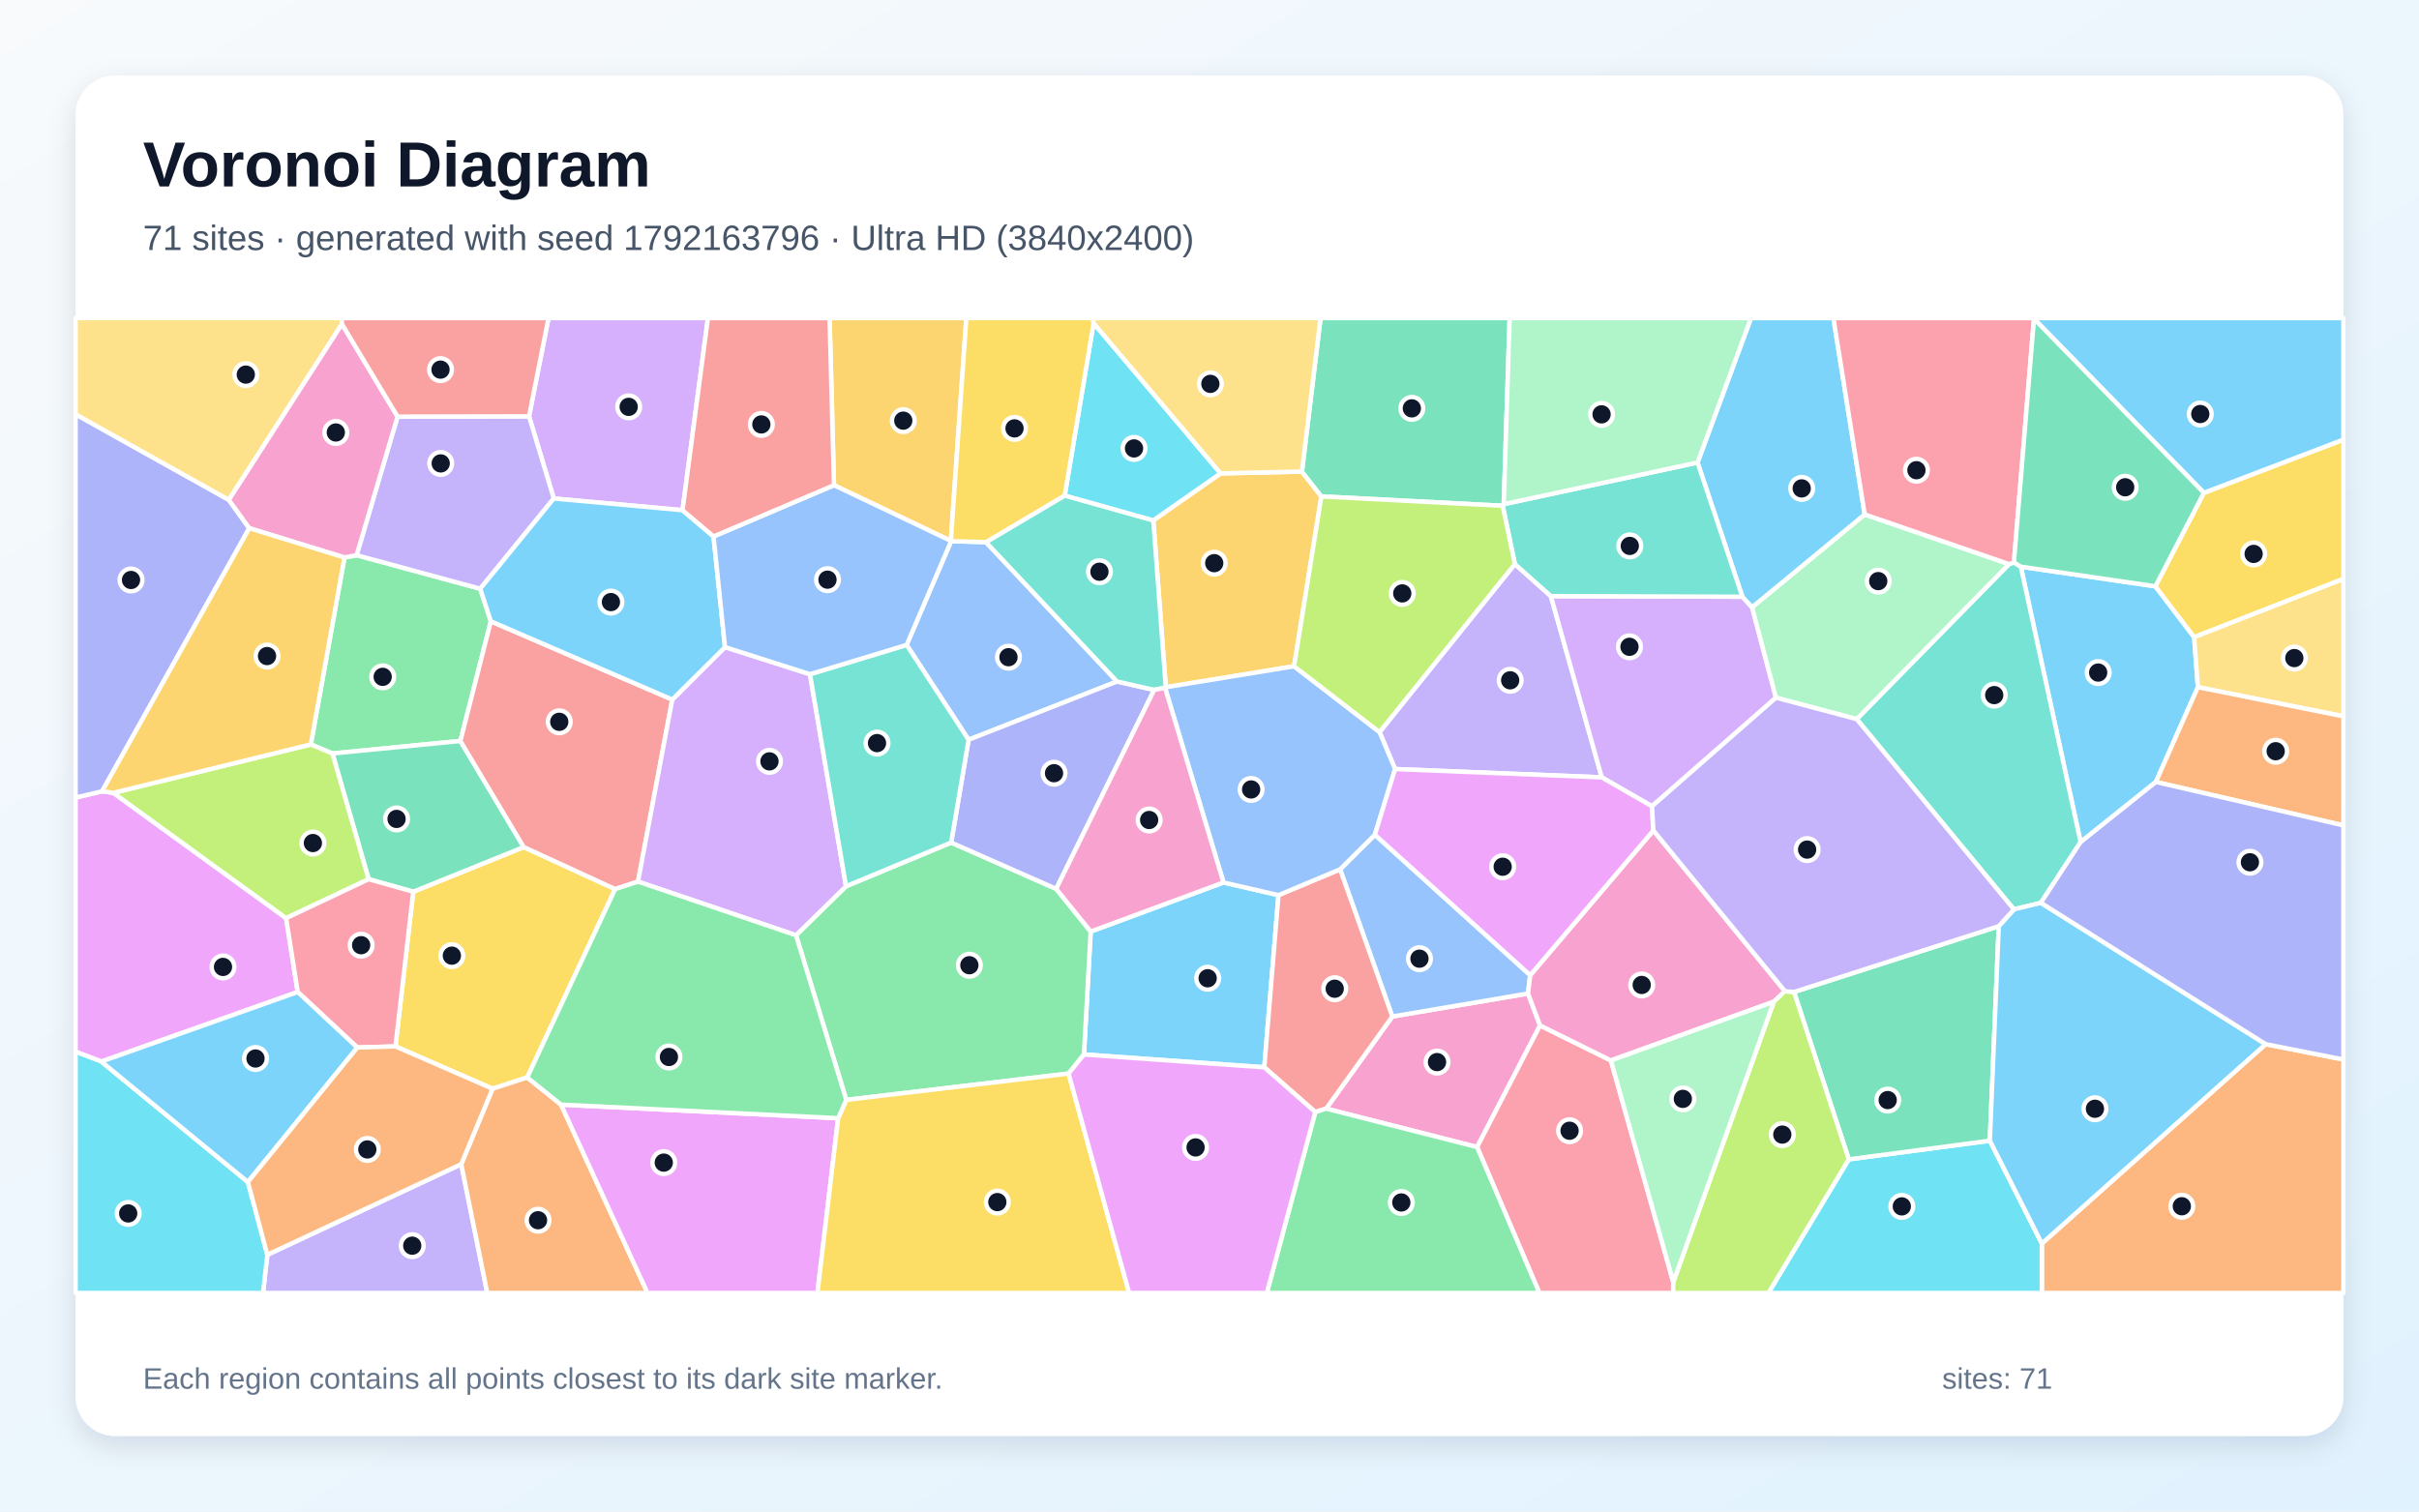
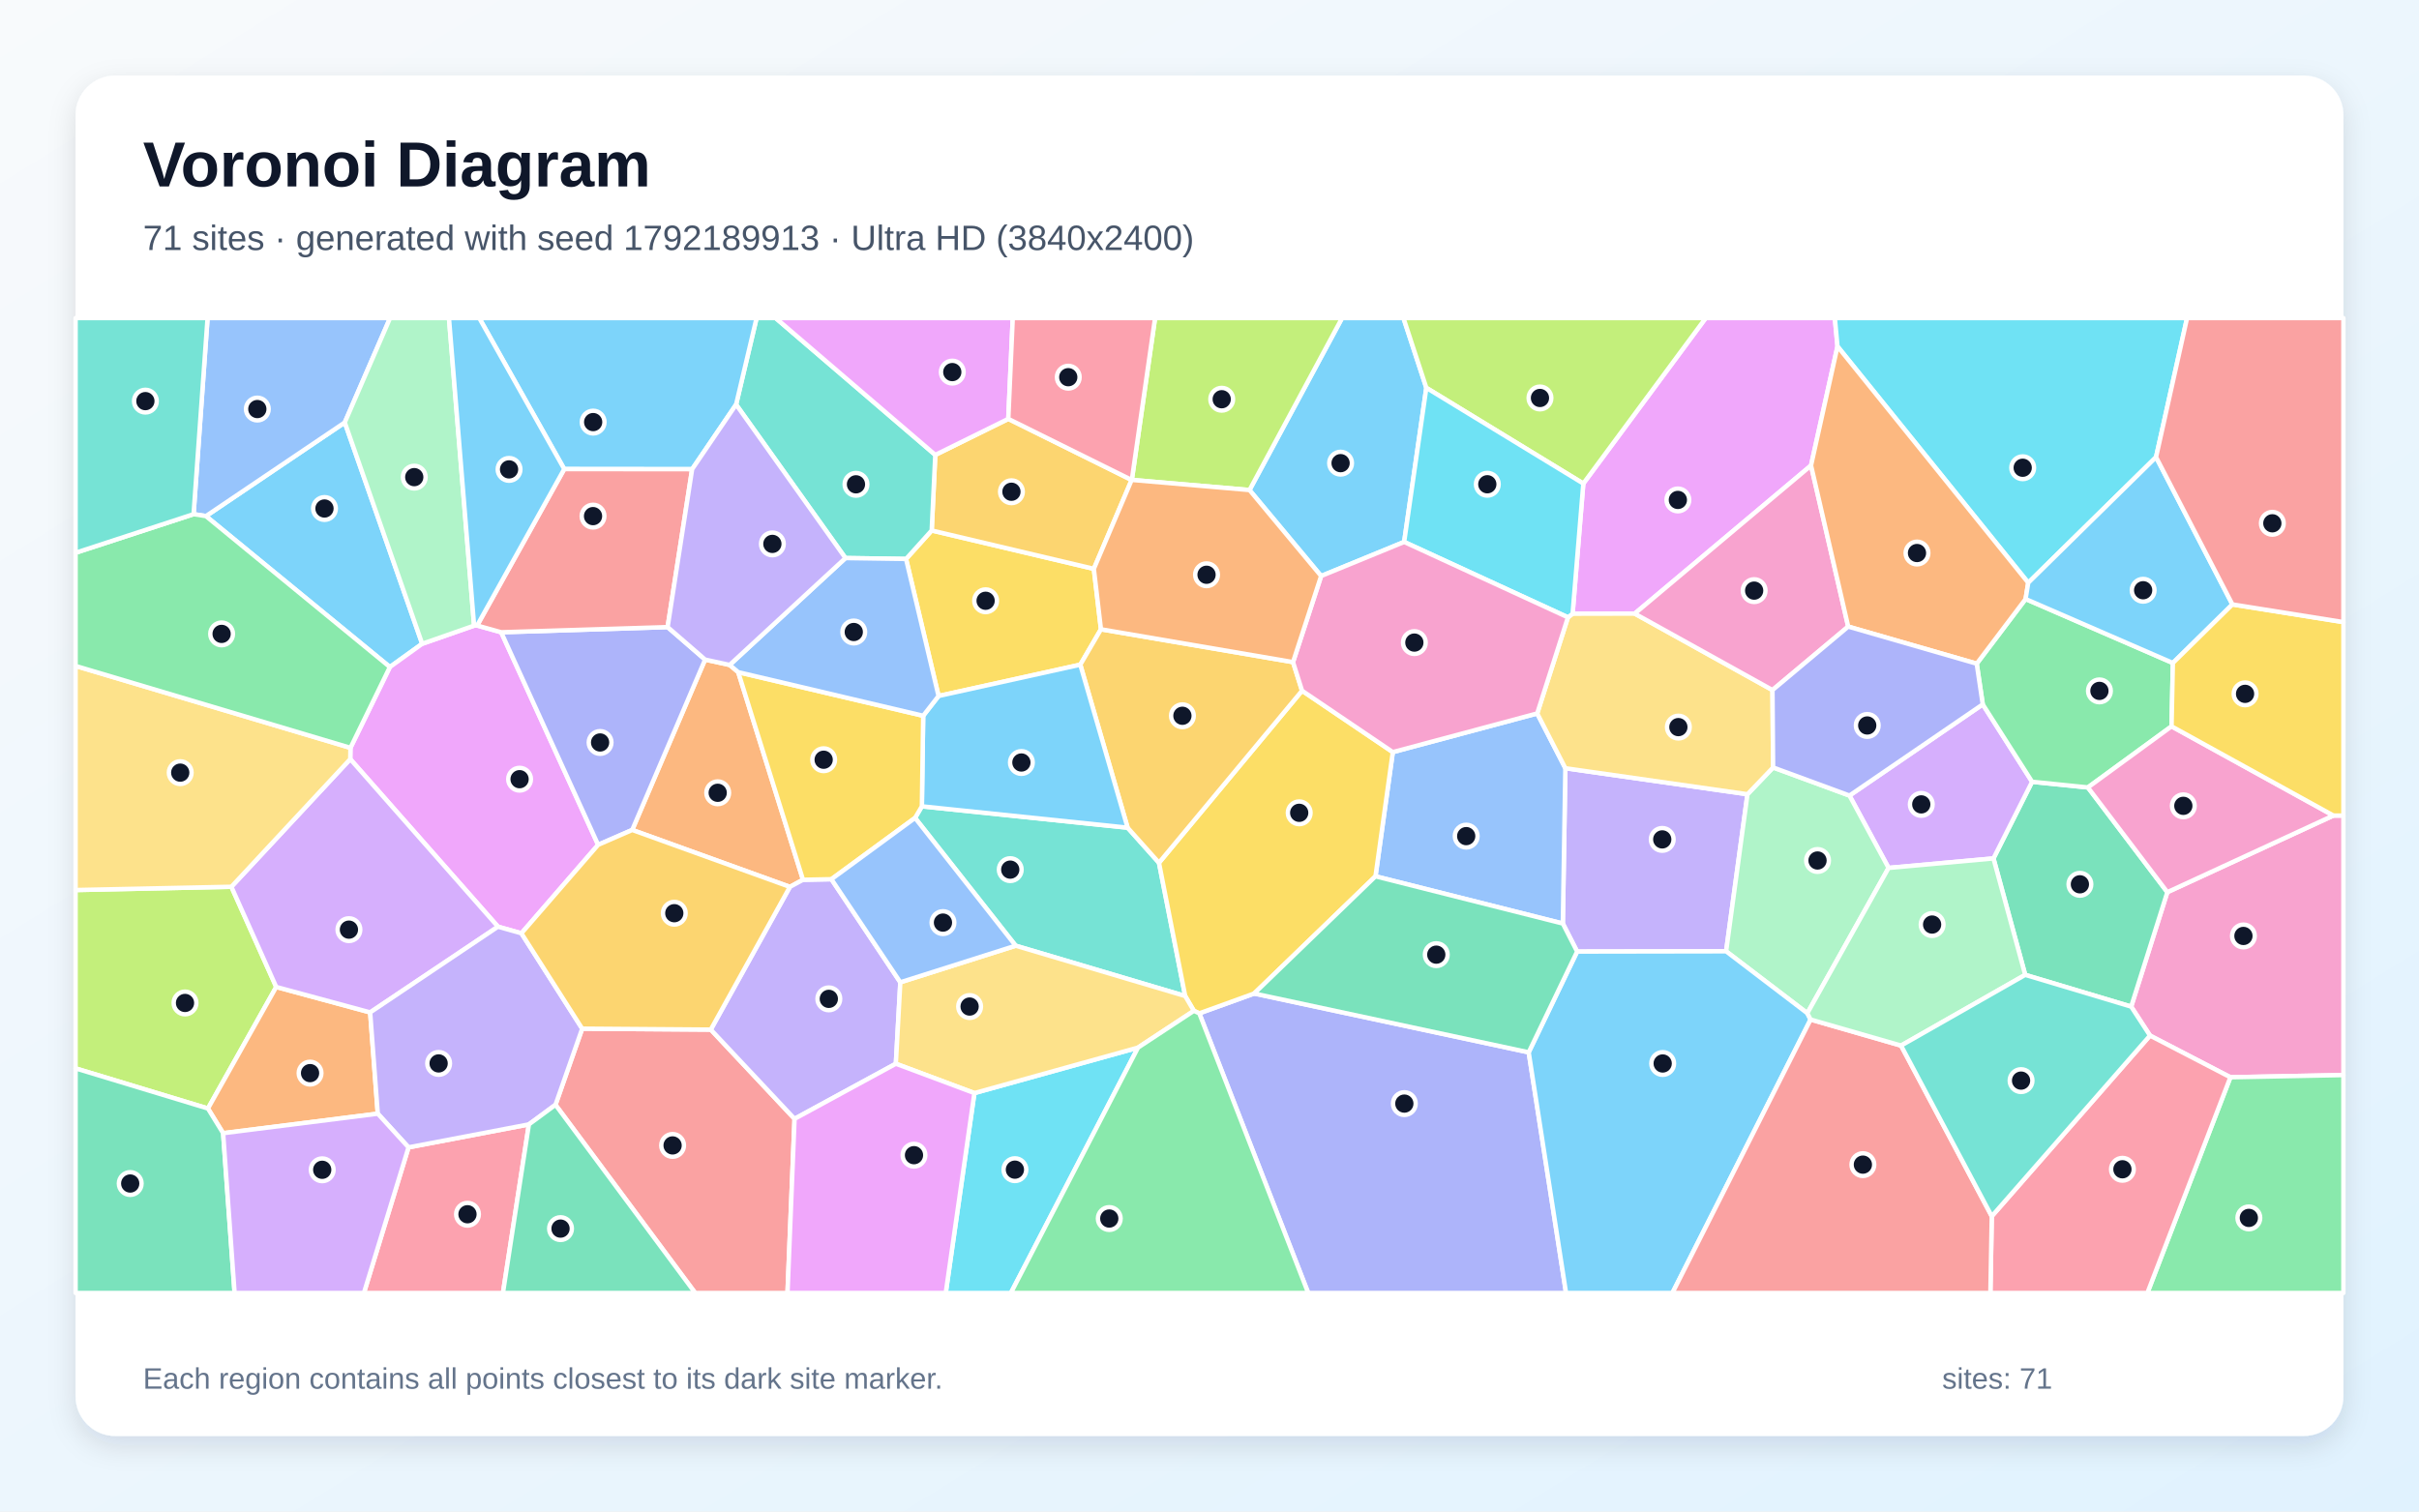
<svg xmlns="http://www.w3.org/2000/svg" width="3840" height="2400" viewBox="0 0 3840 2400" role="img" aria-labelledby="title description">
  <defs>
    <linearGradient id="background" x1="0" y1="0" x2="1" y2="1">
      <stop stop-color="#F8FAFC" />
      <stop offset="1" stop-color="#E0F2FE" />
    </linearGradient>
    <filter id="shadow" x="-5%" y="-5%" width="110%" height="110%">
      <feDropShadow dx="0" dy="15" stdDeviation="22" flood-color="#0F172A" flood-opacity=".12" />
    </filter>
  </defs>
  <rect width="3840" height="2400" fill="url(#background)" />
  <rect x="120" y="120" width="3600" height="2160" rx="63" fill="#FFFFFF" filter="url(#shadow)" />
  <g font-family="Arial, sans-serif">
    <text x="227" y="296" font-size="101" font-weight="700" fill="#0F172A">Voronoi Diagram</text>
-     <text x="227" y="397" font-size="56" fill="#475569">71 sites · generated with seed 1792163796 · Ultra HD (3840x2400)</text>
+     <text x="227" y="397" font-size="56" fill="#475569">71 sites · generated with seed 1792189913 · Ultra HD (3840x2400)</text>
  </g>
  <g stroke="#FFFFFF" stroke-width="7" stroke-linejoin="round">
-     <polygon points="3489.0,1091.1 3422.3,1241.6 3302.8,1337.1 3207.9,899.8 3421.5,930.9 3483.1,1011.7" fill="#38BDF8" fill-opacity="0.65" />
-     <polygon points="2214.6,1221.1 2189.9,1162.4 2404.7,895.6 2461.9,946.5 2542.7,1234.3" fill="#A78BFA" fill-opacity="0.65" />
-     <polygon points="2105.2,1760.3 2210.2,1614.0 2425.6,1577.5 2444.7,1628.2 2344.8,1821.3" fill="#F472B6" fill-opacity="0.65" />
-     <polygon points="3241.3,1974.4 3596.6,1657.9 3720.0,1682.3 3720.0,2053.0 3241.3,2053.0" fill="#FB923C" fill-opacity="0.65" />
-     <polygon points="836.9,1710.8 781.9,1728.7 627.8,1661.5 656.0,1415.9 831.4,1345.0 976.5,1411.7" fill="#FACC15" fill-opacity="0.65" />
-     <polygon points="546.8,885.2 566.1,881.5 762.3,934.8 779.2,986.5 730.8,1176.5 527.7,1196.4 493.4,1182.0" fill="#4ADE80" fill-opacity="0.65" />
-     <polygon points="3239.7,1433.5 3196.9,1443.9 2947.4,1141.8 3189.2,895.7 3197.0,892.9 3207.9,899.8 3302.8,1337.1" fill="#2DD4BF" fill-opacity="0.65" />
-     <polygon points="2429.1,1548.4 2425.6,1577.5 2210.2,1614.0 2127.3,1380.3 2182.5,1325.4" fill="#60A5FA" fill-opacity="0.65" />
-     <polygon points="472.6,1575.1 160.9,1685.6 120.0,1669.9 120.0,1266.4 162.1,1256.4 179.9,1258.9 454.2,1457.9" fill="#E879F9" fill-opacity="0.65" />
-     <polygon points="585.2,1396.0 527.7,1196.4 730.8,1176.5 831.4,1345.0 656.0,1415.9" fill="#34D399" fill-opacity="0.65" />
-     <polygon points="1067.2,1110.8 1012.8,1399.8 976.5,1411.7 831.4,1345.0 730.8,1176.5 779.2,986.5" fill="#F87171" fill-opacity="0.65" />
-     <polygon points="363.3,793.7 395.7,838.7 162.1,1256.4 120.0,1266.4 120.0,657.8" fill="#818CF8" fill-opacity="0.65" />
-     <polygon points="1509.4,858.8 1323.9,770.4 1316.9,505.0 1534.0,505.0" fill="#FBBF24" fill-opacity="0.65" />
-     <polygon points="493.4,1182.0 527.7,1196.4 585.2,1396.0 454.2,1457.9 179.9,1258.9" fill="#A3E635" fill-opacity="0.65" />
-     <polygon points="2765.9,947.5 2781.3,964.2 2819.2,1107.8 2622.4,1280.2 2542.7,1234.3 2461.9,946.5" fill="#C084FC" fill-opacity="0.65" />
-     <polygon points="2344.8,1821.3 2444.7,1628.2 2557.2,1683.8 2656.2,2035.8 2655.9,2053.0 2443.6,2053.0" fill="#FB7185" fill-opacity="0.65" />
-     <polygon points="2934.8,1840.8 3158.7,1811.2 3241.3,1974.4 3241.3,2053.0 2807.2,2053.0" fill="#22D3EE" fill-opacity="0.65" />
-     <polygon points="3189.2,895.7 2947.4,1141.8 2819.2,1107.8 2781.3,964.2 2960.1,816.8" fill="#86EFAC" fill-opacity="0.65" />
-     <polygon points="542.8,514.6 363.3,793.7 120.0,657.8 120.0,505.0 542.6,505.0" fill="#FCD34D" fill-opacity="0.65" />
-     <polygon points="2960.1,816.8 2781.3,964.2 2765.9,947.5 2694.7,734.4 2779.6,505.0 2910.4,505.0" fill="#38BDF8" fill-opacity="0.65" />
-     <polygon points="1720.7,1674.3 1731.4,1479.1 1942.2,1401.2 2029.5,1421.3 2007.0,1694.7" fill="#38BDF8" fill-opacity="0.65" />
-     <polygon points="424.4,1992.3 732.2,1848.5 773.5,2053.0 417.5,2053.0" fill="#A78BFA" fill-opacity="0.65" />
-     <polygon points="2833.5,1573.9 2815.8,1590.5 2557.2,1683.8 2444.7,1628.2 2425.6,1577.5 2429.1,1548.4 2624.6,1318.6" fill="#F472B6" fill-opacity="0.65" />
-     <polygon points="732.2,1848.5 781.9,1728.7 836.9,1710.8 890.6,1753.9 1027.9,2053.0 773.5,2053.0" fill="#FB923C" fill-opacity="0.65" />
-     <polygon points="3483.1,1011.7 3421.5,930.9 3498.5,782.5 3720.0,698.0 3720.0,919.2" fill="#FACC15" fill-opacity="0.65" />
-     <polygon points="1696.3,1704.6 1343.4,1746.4 1263.6,1485.0 1343.0,1407.2 1509.9,1337.8 1676.6,1411.3 1731.4,1479.1 1720.7,1674.3" fill="#4ADE80" fill-opacity="0.65" />
-     <polygon points="2694.7,734.4 2765.9,947.5 2461.9,946.5 2404.7,895.6 2385.4,803.1 2387.1,800.5" fill="#2DD4BF" fill-opacity="0.65" />
-     <polygon points="1509.8,859.3 1565.1,860.8 1773.2,1082.1 1537.6,1174.6 1439.2,1024.0" fill="#60A5FA" fill-opacity="0.65" />
-     <polygon points="890.6,1753.9 1330.5,1775.5 1297.6,2053.0 1027.9,2053.0" fill="#E879F9" fill-opacity="0.65" />
-     <polygon points="3172.9,1470.6 3158.7,1811.2 2934.8,1840.8 2847.9,1575.1" fill="#34D399" fill-opacity="0.65" />
-     <polygon points="2087.9,1765.7 2007.0,1694.7 2029.5,1421.3 2127.3,1380.3 2210.2,1614.0 2105.2,1760.3" fill="#F87171" fill-opacity="0.65" />
-     <polygon points="1832.2,1095.4 1676.6,1411.3 1509.9,1337.8 1537.6,1174.6 1773.2,1082.1" fill="#818CF8" fill-opacity="0.65" />
-     <polygon points="2054.3,1057.9 1850.6,1091.2 1830.8,826.2 1937.6,751.6 2066.7,748.8 2097.6,788.2" fill="#FBBF24" fill-opacity="0.65" />
-     <polygon points="2656.2,2035.8 2815.8,1590.5 2833.5,1573.9 2847.9,1575.1 2934.8,1840.8 2807.2,2053.0 2655.9,2053.0" fill="#A3E635" fill-opacity="0.65" />
-     <polygon points="1083.5,810.1 879.1,791.5 839.8,661.1 870.7,505.0 1123.8,505.0" fill="#C084FC" fill-opacity="0.65" />
-     <polygon points="3197.0,892.9 3189.2,895.7 2960.1,816.8 2910.4,505.0 3228.6,505.0 3228.8,506.1" fill="#FB7185" fill-opacity="0.65" />
-     <polygon points="120.0,1669.9 160.9,1685.6 393.5,1876.8 424.4,1992.3 417.5,2053.0 120.0,2053.0" fill="#22D3EE" fill-opacity="0.65" />
-     <polygon points="2656.2,2035.8 2557.2,1683.8 2815.8,1590.5" fill="#86EFAC" fill-opacity="0.65" />
-     <polygon points="3489.0,1091.1 3483.1,1011.7 3720.0,919.2 3720.0,1137.4" fill="#FCD34D" fill-opacity="0.65" />
-     <polygon points="3498.5,782.5 3228.8,506.1 3228.6,505.0 3720.0,505.0 3720.0,698.0" fill="#38BDF8" fill-opacity="0.65" />
-     <polygon points="3158.7,1811.2 3172.9,1470.6 3196.9,1443.9 3239.7,1433.5 3596.6,1657.9 3241.3,1974.4" fill="#38BDF8" fill-opacity="0.65" />
-     <polygon points="839.8,661.1 879.1,791.5 762.3,934.8 566.1,881.5 631.1,661.5" fill="#A78BFA" fill-opacity="0.65" />
-     <polygon points="631.1,661.5 566.1,881.5 546.8,885.2 395.7,838.7 363.3,793.7 542.8,514.6" fill="#F472B6" fill-opacity="0.65" />
-     <polygon points="3422.3,1241.6 3489.0,1091.1 3720.0,1137.4 3720.0,1310.6" fill="#FB923C" fill-opacity="0.65" />
-     <polygon points="1330.5,1775.5 1343.4,1746.4 1696.3,1704.6 1792.4,2053.0 1297.6,2053.0" fill="#FACC15" fill-opacity="0.65" />
-     <polygon points="2087.9,1765.7 2105.2,1760.3 2344.8,1821.3 2443.6,2053.0 2011.0,2053.0" fill="#4ADE80" fill-opacity="0.65" />
-     <polygon points="1690.2,786.7 1830.8,826.2 1850.6,1091.2 1849.4,1092.0 1832.2,1095.4 1773.2,1082.1 1565.1,860.8" fill="#2DD4BF" fill-opacity="0.65" />
-     <polygon points="2029.5,1421.3 1942.2,1401.2 1849.4,1092.0 1850.6,1091.2 2054.3,1057.9 2189.9,1162.4 2214.6,1221.1 2182.5,1325.4 2127.3,1380.3" fill="#60A5FA" fill-opacity="0.65" />
-     <polygon points="2622.4,1280.2 2624.6,1318.6 2429.1,1548.4 2182.5,1325.4 2214.6,1221.1 2542.7,1234.3" fill="#E879F9" fill-opacity="0.65" />
-     <polygon points="2387.1,800.5 2385.4,803.1 2097.6,788.2 2066.7,748.8 2096.3,505.0 2396.5,505.0" fill="#34D399" fill-opacity="0.65" />
-     <polygon points="839.8,661.1 631.1,661.5 542.8,514.6 542.6,505.0 870.7,505.0" fill="#F87171" fill-opacity="0.65" />
-     <polygon points="3596.6,1657.9 3239.7,1433.5 3302.8,1337.1 3422.3,1241.6 3720.0,1310.6 3720.0,1682.3" fill="#818CF8" fill-opacity="0.65" />
-     <polygon points="546.8,885.2 493.4,1182.0 179.9,1258.9 162.1,1256.4 395.7,838.7" fill="#FBBF24" fill-opacity="0.65" />
-     <polygon points="2054.3,1057.9 2097.6,788.2 2385.4,803.1 2404.7,895.6 2189.9,1162.4" fill="#A3E635" fill-opacity="0.65" />
-     <polygon points="1285.8,1070.5 1343.0,1407.2 1263.6,1485.0 1012.8,1399.8 1067.2,1110.8 1150.9,1027.5" fill="#C084FC" fill-opacity="0.65" />
-     <polygon points="567.2,1663.3 472.6,1575.1 454.2,1457.9 585.2,1396.0 656.0,1415.9 627.8,1661.5" fill="#FB7185" fill-opacity="0.65" />
-     <polygon points="1736.0,513.1 1937.6,751.6 1830.8,826.2 1690.2,786.7" fill="#22D3EE" fill-opacity="0.65" />
-     <polygon points="2694.7,734.4 2387.1,800.5 2396.5,505.0 2779.6,505.0" fill="#86EFAC" fill-opacity="0.65" />
-     <polygon points="2066.7,748.8 1937.6,751.6 1736.0,513.1 1734.1,505.0 2096.3,505.0" fill="#FCD34D" fill-opacity="0.65" />
-     <polygon points="393.5,1876.8 160.9,1685.6 472.6,1575.1 567.2,1663.3" fill="#38BDF8" fill-opacity="0.65" />
-     <polygon points="879.1,791.5 1083.5,810.1 1132.7,851.8 1150.9,1027.5 1067.2,1110.8 779.2,986.5 762.3,934.8" fill="#38BDF8" fill-opacity="0.65" />
-     <polygon points="3172.9,1470.6 2847.9,1575.1 2833.5,1573.9 2624.6,1318.6 2622.4,1280.2 2819.2,1107.8 2947.4,1141.8 3196.9,1443.9" fill="#A78BFA" fill-opacity="0.65" />
-     <polygon points="1942.2,1401.2 1731.4,1479.1 1676.6,1411.3 1832.2,1095.4 1849.4,1092.0" fill="#F472B6" fill-opacity="0.65" />
-     <polygon points="393.5,1876.8 567.2,1663.3 627.8,1661.5 781.9,1728.7 732.2,1848.5 424.4,1992.3" fill="#FB923C" fill-opacity="0.65" />
-     <polygon points="1736.0,513.1 1690.2,786.7 1565.1,860.8 1509.8,859.3 1509.4,858.8 1534.0,505.0 1734.1,505.0" fill="#FACC15" fill-opacity="0.65" />
-     <polygon points="1330.5,1775.5 890.6,1753.9 836.9,1710.8 976.5,1411.7 1012.8,1399.8 1263.6,1485.0 1343.4,1746.4" fill="#4ADE80" fill-opacity="0.65" />
-     <polygon points="1439.2,1024.0 1537.6,1174.6 1509.9,1337.8 1343.0,1407.2 1285.8,1070.5" fill="#2DD4BF" fill-opacity="0.65" />
-     <polygon points="1509.8,859.3 1439.2,1024.0 1285.8,1070.5 1150.9,1027.5 1132.7,851.8 1323.9,770.4 1509.4,858.8" fill="#60A5FA" fill-opacity="0.65" />
-     <polygon points="1696.3,1704.6 1720.7,1674.3 2007.0,1694.7 2087.9,1765.7 2011.0,2053.0 1792.4,2053.0" fill="#E879F9" fill-opacity="0.65" />
-     <polygon points="3498.5,782.5 3421.5,930.9 3207.9,899.8 3197.0,892.9 3228.8,506.1" fill="#34D399" fill-opacity="0.65" />
-     <polygon points="1323.9,770.4 1132.7,851.8 1083.5,810.1 1123.8,505.0 1316.9,505.0" fill="#F87171" fill-opacity="0.65" />
+     <polygon points="670.2,1022.2 618.9,1059.1 326.9,819.5 547.3,670.8" fill="#38BDF8" fill-opacity="0.65" />
+     <polygon points="2774.0,1261.1 2740.1,1510.5 2503.6,1510.9 2480.9,1466.4 2484.9,1219.8" fill="#A78BFA" fill-opacity="0.65" />
+     <polygon points="3540.6,1710.5 3413.0,1644.3 3383.1,1598.3 3440.5,1416.6 3704.1,1294.9 3720.0,1295.0 3720.0,1707.0" fill="#F472B6" fill-opacity="0.65" />
+     <polygon points="1158.3,1055.8 1171.9,1067.3 1274.7,1396.9 1253.9,1408.2 1003.6,1317.8 1119.3,1047.3" fill="#FB923C" fill-opacity="0.65" />
+     <polygon points="1438.3,887.5 1479.0,842.3 1736.4,903.2 1747.7,999.2 1714.9,1055.4 1489.9,1105.1" fill="#FACC15" fill-opacity="0.65" />
+     <polygon points="3540.6,1710.5 3720.0,1707.0 3720.0,2053.0 3408.8,2053.0" fill="#4ADE80" fill-opacity="0.65" />
+     <polygon points="1452.6,1298.7 1463.4,1280.3 1790.0,1314.2 1839.8,1369.9 1881.4,1581.5 1612.3,1501.6" fill="#2DD4BF" fill-opacity="0.65" />
+     <polygon points="2183.5,1391.4 2211.0,1194.2 2440.2,1132.8 2484.9,1219.8 2480.9,1466.4" fill="#60A5FA" fill-opacity="0.65" />
+     <polygon points="2916.9,550.0 2874.9,739.1 2595.0,974.3 2496.4,974.5 2513.4,767.8 2707.7,505.0 2912.7,505.0" fill="#E879F9" fill-opacity="0.65" />
+     <polygon points="3214.9,1547.9 3164.5,1363.0 3225.8,1241.3 3314.4,1250.3 3440.5,1416.6 3383.1,1598.3" fill="#34D399" fill-opacity="0.65" />
+     <polygon points="881.8,1754.2 924.2,1633.3 1128.3,1634.8 1261.3,1776.5 1250.1,2053.0 1103.6,2053.0" fill="#F87171" fill-opacity="0.65" />
+     <polygon points="1903.8,1609.0 1990.9,1577.5 2426.7,1670.9 2486.0,2053.0 2076.7,2053.0" fill="#818CF8" fill-opacity="0.65" />
+     <polygon points="1600.6,665.1 1796.4,762.1 1736.4,903.2 1479.0,842.3 1484.7,722.3" fill="#FBBF24" fill-opacity="0.65" />
+     <polygon points="120.0,1696.4 120.0,1413.2 367.3,1408.0 438.5,1567.1 330.1,1760.1" fill="#A3E635" fill-opacity="0.65" />
+     <polygon points="3147.5,1118.4 3225.8,1241.3 3164.5,1363.0 2998.0,1378.1 2935.9,1263.2" fill="#C084FC" fill-opacity="0.65" />
+     <polygon points="3161.8,1931.2 3413.0,1644.3 3540.6,1710.5 3408.8,2053.0 3159.6,2053.0" fill="#FB7185" fill-opacity="0.65" />
+     <polygon points="1546.8,1735.6 1806.5,1663.4 1604.7,2053.0 1501.3,2053.0" fill="#22D3EE" fill-opacity="0.65" />
+     <polygon points="2869.0,1608.8 2740.1,1510.5 2774.0,1261.1 2814.7,1218.6 2935.9,1263.2 2998.0,1378.1" fill="#86EFAC" fill-opacity="0.65" />
+     <polygon points="2489.0,980.2 2496.4,974.5 2595.0,974.3 2813.7,1095.7 2814.7,1218.6 2774.0,1261.1 2484.9,1219.8 2440.2,1132.8" fill="#FCD34D" fill-opacity="0.65" />
+     <polygon points="2264.2,615.8 2229.0,860.5 2097.2,914.6 1983.5,778.1 2130.4,505.0 2227.9,505.0" fill="#38BDF8" fill-opacity="0.65" />
+     <polygon points="2426.7,1670.9 2503.6,1510.9 2740.1,1510.5 2869.0,1608.8 2874.2,1618.8 2654.8,2053.0 2486.0,2053.0" fill="#38BDF8" fill-opacity="0.65" />
+     <polygon points="1429.2,1559.7 1422.1,1689.0 1261.3,1776.5 1128.3,1634.8 1253.9,1408.2 1274.7,1396.9 1319.8,1396.0" fill="#A78BFA" fill-opacity="0.65" />
+     <polygon points="2933.9,994.9 2813.7,1095.7 2595.0,974.3 2874.9,739.1" fill="#F472B6" fill-opacity="0.65" />
+     <polygon points="354.2,1799.3 330.1,1760.1 438.5,1567.1 587.6,1607.5 599.7,1768.3" fill="#FB923C" fill-opacity="0.65" />
+     <polygon points="1990.9,1577.5 1903.8,1609.0 1895.2,1605.0 1881.4,1581.5 1839.8,1369.9 2066.9,1096.7 2211.0,1194.2 2183.5,1391.4" fill="#FACC15" fill-opacity="0.65" />
+     <polygon points="3449.3,1052.7 3447.2,1153.3 3314.4,1250.3 3225.8,1241.3 3147.5,1118.4 3137.9,1053.8 3215.5,951.1" fill="#4ADE80" fill-opacity="0.65" />
+     <polygon points="1484.7,722.3 1479.0,842.3 1438.3,887.5 1342.1,886.1 1168.5,642.3 1201.0,505.0 1231.3,505.0" fill="#2DD4BF" fill-opacity="0.65" />
+     <polygon points="547.3,670.8 326.9,819.5 307.3,816.4 329.5,505.0 619.2,505.0" fill="#60A5FA" fill-opacity="0.65" />
+     <polygon points="827.7,1481.9 790.5,1471.4 556.0,1205.3 556.3,1187.4 618.9,1059.1 670.2,1022.2 752.6,993.4 757.4,993.2 795.6,1003.9 949.5,1341.4" fill="#E879F9" fill-opacity="0.65" />
+     <polygon points="2426.7,1670.9 1990.9,1577.5 2183.5,1391.4 2480.9,1466.4 2503.6,1510.9" fill="#34D399" fill-opacity="0.65" />
+     <polygon points="2874.2,1618.8 3017.8,1660.2 3161.8,1931.2 3159.6,2053.0 2654.8,2053.0" fill="#F87171" fill-opacity="0.65" />
+     <polygon points="949.5,1341.4 795.6,1003.9 1059.8,995.7 1119.3,1047.3 1003.6,1317.8" fill="#818CF8" fill-opacity="0.65" />
+     <polygon points="2052.6,1051.3 2066.9,1096.7 1839.8,1369.9 1790.0,1314.2 1714.9,1055.4 1747.7,999.2" fill="#FBBF24" fill-opacity="0.65" />
+     <polygon points="1983.5,778.1 1796.7,762.0 1833.6,505.0 2130.4,505.0" fill="#A3E635" fill-opacity="0.65" />
+     <polygon points="587.6,1607.5 438.5,1567.1 367.3,1408.0 556.0,1205.3 790.5,1471.4" fill="#C084FC" fill-opacity="0.65" />
+     <polygon points="648.5,1821.8 839.6,1785.3 798.4,2053.0 577.7,2053.0" fill="#FB7185" fill-opacity="0.65" />
+     <polygon points="3422.6,725.8 3219.7,925.3 2916.9,550.0 2912.7,505.0 3471.8,505.0" fill="#22D3EE" fill-opacity="0.65" />
+     <polygon points="752.6,993.4 670.2,1022.2 547.3,670.8 619.2,505.0 712.7,505.0" fill="#86EFAC" fill-opacity="0.65" />
+     <polygon points="556.3,1187.4 556.0,1205.3 367.3,1408.0 120.0,1413.2 120.0,1057.4" fill="#FCD34D" fill-opacity="0.65" />
+     <polygon points="1168.5,642.3 1098.7,745.0 895.7,744.8 760.8,505.0 1201.0,505.0" fill="#38BDF8" fill-opacity="0.65" />
+     <polygon points="1790.0,1314.2 1463.4,1280.3 1465.5,1136.5 1489.9,1105.1 1714.9,1055.4" fill="#38BDF8" fill-opacity="0.65" />
+     <polygon points="839.6,1785.3 648.5,1821.8 599.7,1768.3 587.6,1607.5 790.5,1471.4 827.7,1481.9 924.2,1633.3 881.8,1754.2" fill="#A78BFA" fill-opacity="0.65" />
+     <polygon points="3704.1,1294.9 3440.5,1416.6 3314.4,1250.3 3447.2,1153.3" fill="#F472B6" fill-opacity="0.65" />
+     <polygon points="3219.7,925.3 3215.5,951.1 3137.9,1053.8 2933.9,994.9 2874.9,739.1 2916.9,550.0" fill="#FB923C" fill-opacity="0.65" />
+     <polygon points="1465.5,1136.5 1463.4,1280.3 1452.6,1298.7 1319.8,1396.0 1274.7,1396.9 1171.9,1067.3" fill="#FACC15" fill-opacity="0.65" />
+     <polygon points="556.3,1187.4 120.0,1057.4 120.0,877.7 307.3,816.4 326.9,819.5 618.9,1059.1" fill="#4ADE80" fill-opacity="0.65" />
+     <polygon points="307.3,816.4 120.0,877.7 120.0,505.0 329.5,505.0" fill="#2DD4BF" fill-opacity="0.65" />
+     <polygon points="1342.1,886.1 1438.3,887.5 1489.9,1105.1 1465.5,1136.5 1171.9,1067.3 1158.3,1055.8" fill="#60A5FA" fill-opacity="0.65" />
+     <polygon points="1600.6,665.1 1484.7,722.3 1231.3,505.0 1607.7,505.0" fill="#E879F9" fill-opacity="0.65" />
+     <polygon points="120.0,1696.4 330.1,1760.1 354.2,1799.3 372.4,2053.0 120.0,2053.0" fill="#34D399" fill-opacity="0.65" />
+     <polygon points="895.7,744.8 1098.7,745.0 1059.8,995.7 795.6,1003.9 757.4,993.2" fill="#F87171" fill-opacity="0.65" />
+     <polygon points="3137.9,1053.8 3147.5,1118.4 2935.9,1263.2 2814.7,1218.6 2813.7,1095.7 2933.9,994.9" fill="#818CF8" fill-opacity="0.65" />
+     <polygon points="1128.3,1634.8 924.2,1633.3 827.7,1481.9 949.5,1341.4 1003.6,1317.8 1253.9,1408.2" fill="#FBBF24" fill-opacity="0.65" />
+     <polygon points="2513.4,767.8 2264.2,615.8 2227.9,505.0 2707.7,505.0" fill="#A3E635" fill-opacity="0.65" />
+     <polygon points="354.2,1799.3 599.7,1768.3 648.5,1821.8 577.7,2053.0 372.4,2053.0" fill="#C084FC" fill-opacity="0.65" />
+     <polygon points="1796.7,762.0 1796.4,762.1 1600.6,665.1 1607.7,505.0 1833.6,505.0" fill="#FB7185" fill-opacity="0.65" />
+     <polygon points="2513.4,767.8 2496.4,974.5 2489.0,980.2 2229.0,860.5 2264.2,615.8" fill="#22D3EE" fill-opacity="0.65" />
+     <polygon points="3017.8,1660.2 2874.2,1618.8 2869.0,1608.8 2998.0,1378.1 3164.5,1363.0 3214.9,1547.9" fill="#86EFAC" fill-opacity="0.65" />
+     <polygon points="1806.5,1663.4 1546.8,1735.6 1422.1,1689.0 1429.2,1559.7 1612.3,1501.6 1881.4,1581.5 1895.2,1605.0" fill="#FCD34D" fill-opacity="0.65" />
+     <polygon points="3543.8,959.7 3449.3,1052.7 3215.5,951.1 3219.7,925.3 3422.6,725.8" fill="#38BDF8" fill-opacity="0.65" />
+     <polygon points="895.7,744.8 757.4,993.2 752.6,993.4 712.7,505.0 760.8,505.0" fill="#38BDF8" fill-opacity="0.65" />
+     <polygon points="1098.7,745.0 1168.5,642.3 1342.1,886.1 1158.3,1055.8 1119.3,1047.3 1059.8,995.7" fill="#A78BFA" fill-opacity="0.65" />
+     <polygon points="2489.0,980.2 2440.2,1132.8 2211.0,1194.2 2066.9,1096.7 2052.6,1051.3 2097.2,914.6 2229.0,860.5" fill="#F472B6" fill-opacity="0.65" />
+     <polygon points="1796.7,762.0 1983.5,778.1 2097.2,914.6 2052.6,1051.3 1747.7,999.2 1736.4,903.2 1796.4,762.1" fill="#FB923C" fill-opacity="0.65" />
+     <polygon points="3704.1,1294.9 3447.2,1153.3 3449.3,1052.7 3543.8,959.7 3720.0,987.8 3720.0,1295.0" fill="#FACC15" fill-opacity="0.65" />
+     <polygon points="1806.5,1663.4 1895.2,1605.0 1903.8,1609.0 2076.7,2053.0 1604.7,2053.0" fill="#4ADE80" fill-opacity="0.65" />
+     <polygon points="3017.8,1660.2 3214.9,1547.9 3383.1,1598.3 3413.0,1644.3 3161.8,1931.2" fill="#2DD4BF" fill-opacity="0.65" />
+     <polygon points="1429.2,1559.7 1319.8,1396.0 1452.6,1298.7 1612.3,1501.6" fill="#60A5FA" fill-opacity="0.65" />
+     <polygon points="1261.3,1776.5 1422.1,1689.0 1546.8,1735.6 1501.3,2053.0 1250.1,2053.0" fill="#E879F9" fill-opacity="0.65" />
+     <polygon points="839.6,1785.3 881.8,1754.2 1103.6,2053.0 798.4,2053.0" fill="#34D399" fill-opacity="0.65" />
+     <polygon points="3543.8,959.7 3422.6,725.8 3471.8,505.0 3720.0,505.0 3720.0,987.8" fill="#F87171" fill-opacity="0.65" />
  </g>
  <g>
-     <circle cx="3330.7" cy="1067.9" r="18" fill="#0F172A" stroke="#FFFFFF" stroke-width="7" />
-     <circle cx="2397.3" cy="1080.2" r="18" fill="#0F172A" stroke="#FFFFFF" stroke-width="7" />
-     <circle cx="2281.2" cy="1686.4" r="18" fill="#0F172A" stroke="#FFFFFF" stroke-width="7" />
-     <circle cx="3463.5" cy="1915.3" r="18" fill="#0F172A" stroke="#FFFFFF" stroke-width="7" />
-     <circle cx="717.3" cy="1517.4" r="18" fill="#0F172A" stroke="#FFFFFF" stroke-width="7" />
-     <circle cx="607.5" cy="1074.7" r="18" fill="#0F172A" stroke="#FFFFFF" stroke-width="7" />
-     <circle cx="3165.7" cy="1103.7" r="18" fill="#0F172A" stroke="#FFFFFF" stroke-width="7" />
-     <circle cx="2253.3" cy="1522.2" r="18" fill="#0F172A" stroke="#FFFFFF" stroke-width="7" />
-     <circle cx="354.0" cy="1535.3" r="18" fill="#0F172A" stroke="#FFFFFF" stroke-width="7" />
-     <circle cx="629.5" cy="1300.3" r="18" fill="#0F172A" stroke="#FFFFFF" stroke-width="7" />
-     <circle cx="887.8" cy="1146.1" r="18" fill="#0F172A" stroke="#FFFFFF" stroke-width="7" />
-     <circle cx="208.0" cy="920.9" r="18" fill="#0F172A" stroke="#FFFFFF" stroke-width="7" />
-     <circle cx="1433.9" cy="667.9" r="18" fill="#0F172A" stroke="#FFFFFF" stroke-width="7" />
-     <circle cx="496.7" cy="1338.6" r="18" fill="#0F172A" stroke="#FFFFFF" stroke-width="7" />
-     <circle cx="2586.7" cy="1027.0" r="18" fill="#0F172A" stroke="#FFFFFF" stroke-width="7" />
-     <circle cx="2491.6" cy="1795.4" r="18" fill="#0F172A" stroke="#FFFFFF" stroke-width="7" />
-     <circle cx="3019.0" cy="1915.5" r="18" fill="#0F172A" stroke="#FFFFFF" stroke-width="7" />
-     <circle cx="2981.6" cy="922.7" r="18" fill="#0F172A" stroke="#FFFFFF" stroke-width="7" />
-     <circle cx="390.2" cy="594.8" r="18" fill="#0F172A" stroke="#FFFFFF" stroke-width="7" />
-     <circle cx="2860.1" cy="775.5" r="18" fill="#0F172A" stroke="#FFFFFF" stroke-width="7" />
-     <circle cx="1917.1" cy="1553.3" r="18" fill="#0F172A" stroke="#FFFFFF" stroke-width="7" />
-     <circle cx="654.4" cy="1977.9" r="18" fill="#0F172A" stroke="#FFFFFF" stroke-width="7" />
-     <circle cx="2606.1" cy="1563.9" r="18" fill="#0F172A" stroke="#FFFFFF" stroke-width="7" />
-     <circle cx="854.1" cy="1937.5" r="18" fill="#0F172A" stroke="#FFFFFF" stroke-width="7" />
-     <circle cx="3577.5" cy="879.5" r="18" fill="#0F172A" stroke="#FFFFFF" stroke-width="7" />
-     <circle cx="1538.8" cy="1532.6" r="18" fill="#0F172A" stroke="#FFFFFF" stroke-width="7" />
-     <circle cx="2587.2" cy="866.8" r="18" fill="#0F172A" stroke="#FFFFFF" stroke-width="7" />
-     <circle cx="1600.9" cy="1043.5" r="18" fill="#0F172A" stroke="#FFFFFF" stroke-width="7" />
-     <circle cx="1053.7" cy="1846.0" r="18" fill="#0F172A" stroke="#FFFFFF" stroke-width="7" />
-     <circle cx="2996.6" cy="1746.7" r="18" fill="#0F172A" stroke="#FFFFFF" stroke-width="7" />
-     <circle cx="2118.8" cy="1569.9" r="18" fill="#0F172A" stroke="#FFFFFF" stroke-width="7" />
-     <circle cx="1673.2" cy="1227.7" r="18" fill="#0F172A" stroke="#FFFFFF" stroke-width="7" />
-     <circle cx="1927.5" cy="894.2" r="18" fill="#0F172A" stroke="#FFFFFF" stroke-width="7" />
-     <circle cx="2829.3" cy="1801.5" r="18" fill="#0F172A" stroke="#FFFFFF" stroke-width="7" />
-     <circle cx="998.0" cy="646.0" r="18" fill="#0F172A" stroke="#FFFFFF" stroke-width="7" />
-     <circle cx="3042.2" cy="746.6" r="18" fill="#0F172A" stroke="#FFFFFF" stroke-width="7" />
-     <circle cx="203.5" cy="1926.7" r="18" fill="#0F172A" stroke="#FFFFFF" stroke-width="7" />
-     <circle cx="2671.4" cy="1744.8" r="18" fill="#0F172A" stroke="#FFFFFF" stroke-width="7" />
-     <circle cx="3642.1" cy="1044.9" r="18" fill="#0F172A" stroke="#FFFFFF" stroke-width="7" />
-     <circle cx="3492.8" cy="657.4" r="18" fill="#0F172A" stroke="#FFFFFF" stroke-width="7" />
-     <circle cx="3325.6" cy="1760.5" r="18" fill="#0F172A" stroke="#FFFFFF" stroke-width="7" />
-     <circle cx="699.6" cy="735.8" r="18" fill="#0F172A" stroke="#FFFFFF" stroke-width="7" />
-     <circle cx="533.1" cy="686.7" r="18" fill="#0F172A" stroke="#FFFFFF" stroke-width="7" />
-     <circle cx="3612.5" cy="1192.8" r="18" fill="#0F172A" stroke="#FFFFFF" stroke-width="7" />
-     <circle cx="1583.2" cy="1908.7" r="18" fill="#0F172A" stroke="#FFFFFF" stroke-width="7" />
-     <circle cx="2224.5" cy="1909.3" r="18" fill="#0F172A" stroke="#FFFFFF" stroke-width="7" />
-     <circle cx="1745.3" cy="907.8" r="18" fill="#0F172A" stroke="#FFFFFF" stroke-width="7" />
-     <circle cx="1986.1" cy="1253.5" r="18" fill="#0F172A" stroke="#FFFFFF" stroke-width="7" />
-     <circle cx="2385.4" cy="1376.2" r="18" fill="#0F172A" stroke="#FFFFFF" stroke-width="7" />
-     <circle cx="2241.2" cy="648.4" r="18" fill="#0F172A" stroke="#FFFFFF" stroke-width="7" />
-     <circle cx="699.3" cy="586.9" r="18" fill="#0F172A" stroke="#FFFFFF" stroke-width="7" />
-     <circle cx="3571.6" cy="1369.1" r="18" fill="#0F172A" stroke="#FFFFFF" stroke-width="7" />
-     <circle cx="423.9" cy="1041.7" r="18" fill="#0F172A" stroke="#FFFFFF" stroke-width="7" />
-     <circle cx="2226.0" cy="942.2" r="18" fill="#0F172A" stroke="#FFFFFF" stroke-width="7" />
-     <circle cx="1221.5" cy="1208.9" r="18" fill="#0F172A" stroke="#FFFFFF" stroke-width="7" />
-     <circle cx="573.3" cy="1500.8" r="18" fill="#0F172A" stroke="#FFFFFF" stroke-width="7" />
-     <circle cx="1800.2" cy="712.0" r="18" fill="#0F172A" stroke="#FFFFFF" stroke-width="7" />
-     <circle cx="2542.4" cy="657.9" r="18" fill="#0F172A" stroke="#FFFFFF" stroke-width="7" />
-     <circle cx="1921.4" cy="609.5" r="18" fill="#0F172A" stroke="#FFFFFF" stroke-width="7" />
-     <circle cx="405.6" cy="1680.7" r="18" fill="#0F172A" stroke="#FFFFFF" stroke-width="7" />
-     <circle cx="969.8" cy="956.0" r="18" fill="#0F172A" stroke="#FFFFFF" stroke-width="7" />
-     <circle cx="2868.7" cy="1349.0" r="18" fill="#0F172A" stroke="#FFFFFF" stroke-width="7" />
-     <circle cx="1824.2" cy="1302.0" r="18" fill="#0F172A" stroke="#FFFFFF" stroke-width="7" />
-     <circle cx="583.1" cy="1825.1" r="18" fill="#0F172A" stroke="#FFFFFF" stroke-width="7" />
-     <circle cx="1610.5" cy="680.2" r="18" fill="#0F172A" stroke="#FFFFFF" stroke-width="7" />
-     <circle cx="1061.9" cy="1678.3" r="18" fill="#0F172A" stroke="#FFFFFF" stroke-width="7" />
-     <circle cx="1392.2" cy="1179.9" r="18" fill="#0F172A" stroke="#FFFFFF" stroke-width="7" />
-     <circle cx="1313.6" cy="920.4" r="18" fill="#0F172A" stroke="#FFFFFF" stroke-width="7" />
-     <circle cx="1897.9" cy="1821.9" r="18" fill="#0F172A" stroke="#FFFFFF" stroke-width="7" />
-     <circle cx="3373.6" cy="773.7" r="18" fill="#0F172A" stroke="#FFFFFF" stroke-width="7" />
-     <circle cx="1208.6" cy="673.9" r="18" fill="#0F172A" stroke="#FFFFFF" stroke-width="7" />
+     <circle cx="515.1" cy="807.4" r="18" fill="#0F172A" stroke="#FFFFFF" stroke-width="7" />
+     <circle cx="2638.7" cy="1332.8" r="18" fill="#0F172A" stroke="#FFFFFF" stroke-width="7" />
+     <circle cx="3561.3" cy="1486.1" r="18" fill="#0F172A" stroke="#FFFFFF" stroke-width="7" />
+     <circle cx="1139.3" cy="1258.8" r="18" fill="#0F172A" stroke="#FFFFFF" stroke-width="7" />
+     <circle cx="1564.6" cy="953.9" r="18" fill="#0F172A" stroke="#FFFFFF" stroke-width="7" />
+     <circle cx="3569.9" cy="1933.8" r="18" fill="#0F172A" stroke="#FFFFFF" stroke-width="7" />
+     <circle cx="1603.7" cy="1380.8" r="18" fill="#0F172A" stroke="#FFFFFF" stroke-width="7" />
+     <circle cx="2327.5" cy="1327.6" r="18" fill="#0F172A" stroke="#FFFFFF" stroke-width="7" />
+     <circle cx="2663.5" cy="793.8" r="18" fill="#0F172A" stroke="#FFFFFF" stroke-width="7" />
+     <circle cx="3301.7" cy="1404.1" r="18" fill="#0F172A" stroke="#FFFFFF" stroke-width="7" />
+     <circle cx="1067.7" cy="1818.7" r="18" fill="#0F172A" stroke="#FFFFFF" stroke-width="7" />
+     <circle cx="2229.3" cy="1752.3" r="18" fill="#0F172A" stroke="#FFFFFF" stroke-width="7" />
+     <circle cx="1605.6" cy="780.8" r="18" fill="#0F172A" stroke="#FFFFFF" stroke-width="7" />
+     <circle cx="293.7" cy="1592.5" r="18" fill="#0F172A" stroke="#FFFFFF" stroke-width="7" />
+     <circle cx="3049.9" cy="1277.2" r="18" fill="#0F172A" stroke="#FFFFFF" stroke-width="7" />
+     <circle cx="3369.2" cy="1856.6" r="18" fill="#0F172A" stroke="#FFFFFF" stroke-width="7" />
+     <circle cx="1611.1" cy="1857.2" r="18" fill="#0F172A" stroke="#FFFFFF" stroke-width="7" />
+     <circle cx="2885.2" cy="1366.3" r="18" fill="#0F172A" stroke="#FFFFFF" stroke-width="7" />
+     <circle cx="2664.3" cy="1154.5" r="18" fill="#0F172A" stroke="#FFFFFF" stroke-width="7" />
+     <circle cx="2128.1" cy="735.4" r="18" fill="#0F172A" stroke="#FFFFFF" stroke-width="7" />
+     <circle cx="2639.4" cy="1688.6" r="18" fill="#0F172A" stroke="#FFFFFF" stroke-width="7" />
+     <circle cx="1315.7" cy="1586.0" r="18" fill="#0F172A" stroke="#FFFFFF" stroke-width="7" />
+     <circle cx="2784.6" cy="937.8" r="18" fill="#0F172A" stroke="#FFFFFF" stroke-width="7" />
+     <circle cx="492.2" cy="1703.9" r="18" fill="#0F172A" stroke="#FFFFFF" stroke-width="7" />
+     <circle cx="2062.4" cy="1290.6" r="18" fill="#0F172A" stroke="#FFFFFF" stroke-width="7" />
+     <circle cx="3332.7" cy="1097.0" r="18" fill="#0F172A" stroke="#FFFFFF" stroke-width="7" />
+     <circle cx="1358.8" cy="769.0" r="18" fill="#0F172A" stroke="#FFFFFF" stroke-width="7" />
+     <circle cx="408.5" cy="649.5" r="18" fill="#0F172A" stroke="#FFFFFF" stroke-width="7" />
+     <circle cx="824.8" cy="1237.2" r="18" fill="#0F172A" stroke="#FFFFFF" stroke-width="7" />
+     <circle cx="2280.0" cy="1515.8" r="18" fill="#0F172A" stroke="#FFFFFF" stroke-width="7" />
+     <circle cx="2957.2" cy="1849.2" r="18" fill="#0F172A" stroke="#FFFFFF" stroke-width="7" />
+     <circle cx="952.6" cy="1178.9" r="18" fill="#0F172A" stroke="#FFFFFF" stroke-width="7" />
+     <circle cx="1877.0" cy="1136.5" r="18" fill="#0F172A" stroke="#FFFFFF" stroke-width="7" />
+     <circle cx="1939.4" cy="633.9" r="18" fill="#0F172A" stroke="#FFFFFF" stroke-width="7" />
+     <circle cx="553.9" cy="1476.1" r="18" fill="#0F172A" stroke="#FFFFFF" stroke-width="7" />
+     <circle cx="742.1" cy="1928.0" r="18" fill="#0F172A" stroke="#FFFFFF" stroke-width="7" />
+     <circle cx="3210.9" cy="742.7" r="18" fill="#0F172A" stroke="#FFFFFF" stroke-width="7" />
+     <circle cx="657.6" cy="757.6" r="18" fill="#0F172A" stroke="#FFFFFF" stroke-width="7" />
+     <circle cx="286.1" cy="1226.8" r="18" fill="#0F172A" stroke="#FFFFFF" stroke-width="7" />
+     <circle cx="941.6" cy="670.2" r="18" fill="#0F172A" stroke="#FFFFFF" stroke-width="7" />
+     <circle cx="1621.4" cy="1210.7" r="18" fill="#0F172A" stroke="#FFFFFF" stroke-width="7" />
+     <circle cx="696.3" cy="1688.5" r="18" fill="#0F172A" stroke="#FFFFFF" stroke-width="7" />
+     <circle cx="3465.9" cy="1279.5" r="18" fill="#0F172A" stroke="#FFFFFF" stroke-width="7" />
+     <circle cx="3043.1" cy="878.1" r="18" fill="#0F172A" stroke="#FFFFFF" stroke-width="7" />
+     <circle cx="1307.5" cy="1206.3" r="18" fill="#0F172A" stroke="#FFFFFF" stroke-width="7" />
+     <circle cx="351.8" cy="1006.5" r="18" fill="#0F172A" stroke="#FFFFFF" stroke-width="7" />
+     <circle cx="230.8" cy="636.9" r="18" fill="#0F172A" stroke="#FFFFFF" stroke-width="7" />
+     <circle cx="1355.3" cy="1003.5" r="18" fill="#0F172A" stroke="#FFFFFF" stroke-width="7" />
+     <circle cx="1511.7" cy="590.8" r="18" fill="#0F172A" stroke="#FFFFFF" stroke-width="7" />
+     <circle cx="206.7" cy="1879.2" r="18" fill="#0F172A" stroke="#FFFFFF" stroke-width="7" />
+     <circle cx="941.4" cy="819.5" r="18" fill="#0F172A" stroke="#FFFFFF" stroke-width="7" />
+     <circle cx="2964.1" cy="1151.9" r="18" fill="#0F172A" stroke="#FFFFFF" stroke-width="7" />
+     <circle cx="1070.4" cy="1450.0" r="18" fill="#0F172A" stroke="#FFFFFF" stroke-width="7" />
+     <circle cx="2444.6" cy="631.9" r="18" fill="#0F172A" stroke="#FFFFFF" stroke-width="7" />
+     <circle cx="511.5" cy="1857.4" r="18" fill="#0F172A" stroke="#FFFFFF" stroke-width="7" />
+     <circle cx="1695.8" cy="598.9" r="18" fill="#0F172A" stroke="#FFFFFF" stroke-width="7" />
+     <circle cx="2361.0" cy="768.9" r="18" fill="#0F172A" stroke="#FFFFFF" stroke-width="7" />
+     <circle cx="3067.1" cy="1468.0" r="18" fill="#0F172A" stroke="#FFFFFF" stroke-width="7" />
+     <circle cx="1539.2" cy="1598.2" r="18" fill="#0F172A" stroke="#FFFFFF" stroke-width="7" />
+     <circle cx="3402.1" cy="937.2" r="18" fill="#0F172A" stroke="#FFFFFF" stroke-width="7" />
+     <circle cx="808.1" cy="745.3" r="18" fill="#0F172A" stroke="#FFFFFF" stroke-width="7" />
+     <circle cx="1226.1" cy="863.6" r="18" fill="#0F172A" stroke="#FFFFFF" stroke-width="7" />
+     <circle cx="2245.2" cy="1020.3" r="18" fill="#0F172A" stroke="#FFFFFF" stroke-width="7" />
+     <circle cx="1915.3" cy="912.6" r="18" fill="#0F172A" stroke="#FFFFFF" stroke-width="7" />
+     <circle cx="3563.9" cy="1101.7" r="18" fill="#0F172A" stroke="#FFFFFF" stroke-width="7" />
+     <circle cx="1760.9" cy="1934.8" r="18" fill="#0F172A" stroke="#FFFFFF" stroke-width="7" />
+     <circle cx="3208.3" cy="1715.8" r="18" fill="#0F172A" stroke="#FFFFFF" stroke-width="7" />
+     <circle cx="1496.9" cy="1464.9" r="18" fill="#0F172A" stroke="#FFFFFF" stroke-width="7" />
+     <circle cx="1450.9" cy="1834.2" r="18" fill="#0F172A" stroke="#FFFFFF" stroke-width="7" />
+     <circle cx="889.8" cy="1950.8" r="18" fill="#0F172A" stroke="#FFFFFF" stroke-width="7" />
+     <circle cx="3607.2" cy="830.9" r="18" fill="#0F172A" stroke="#FFFFFF" stroke-width="7" />
  </g>
  <g font-family="Arial, sans-serif" font-size="47" fill="#64748B">
    <text x="227" y="2205">Each region contains all points closest to its dark site marker.</text>
    <text x="3083" y="2205">sites: 71</text>
  </g>
</svg>
